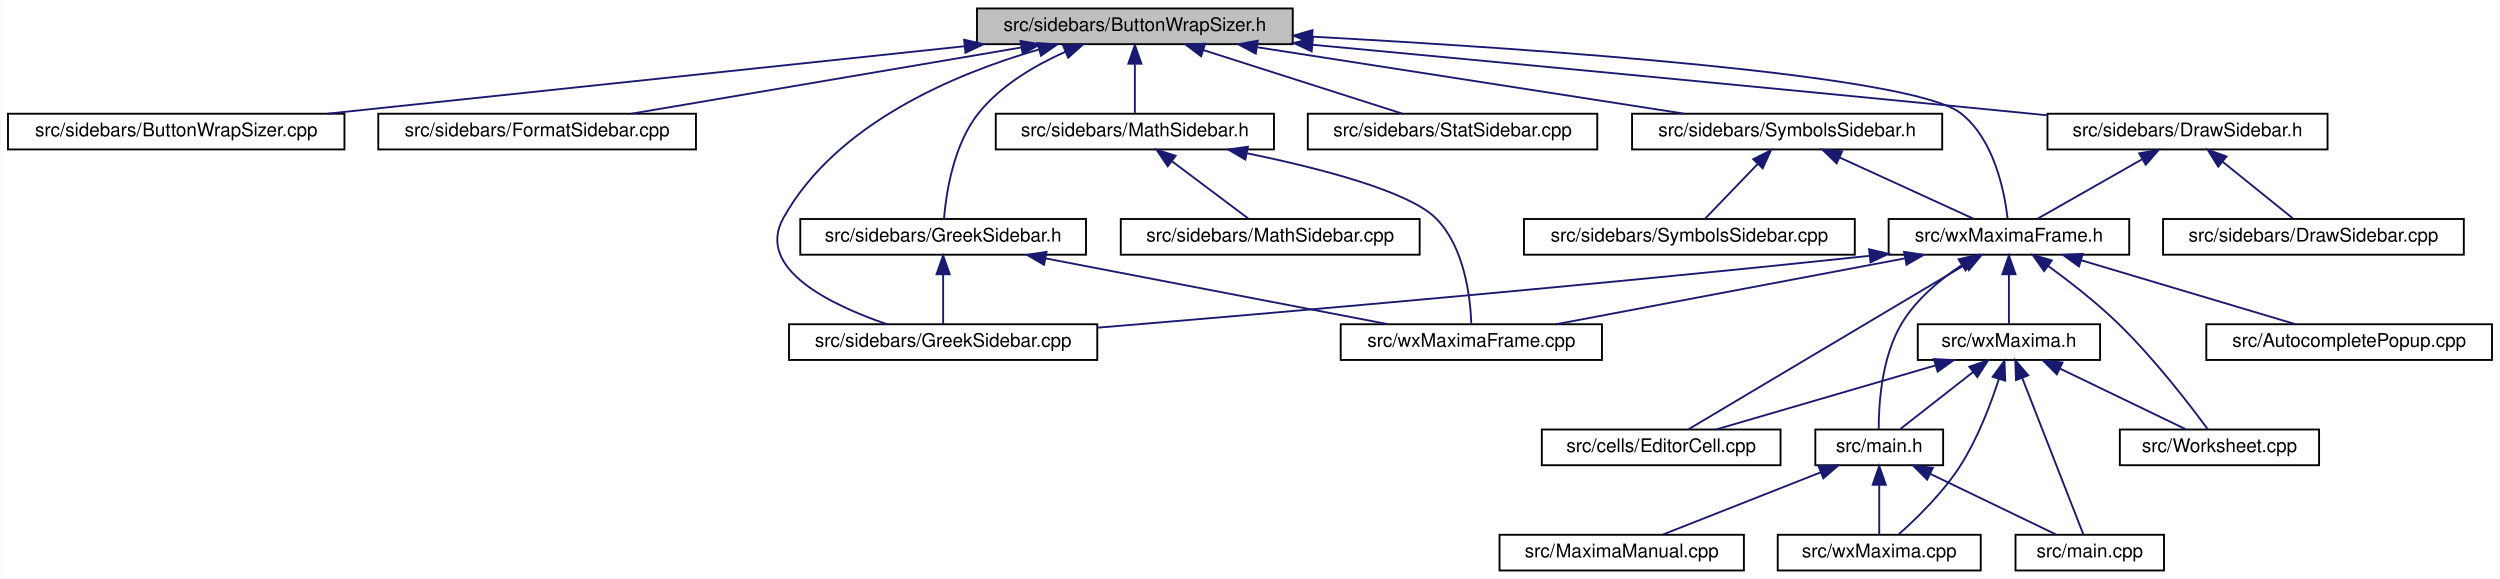
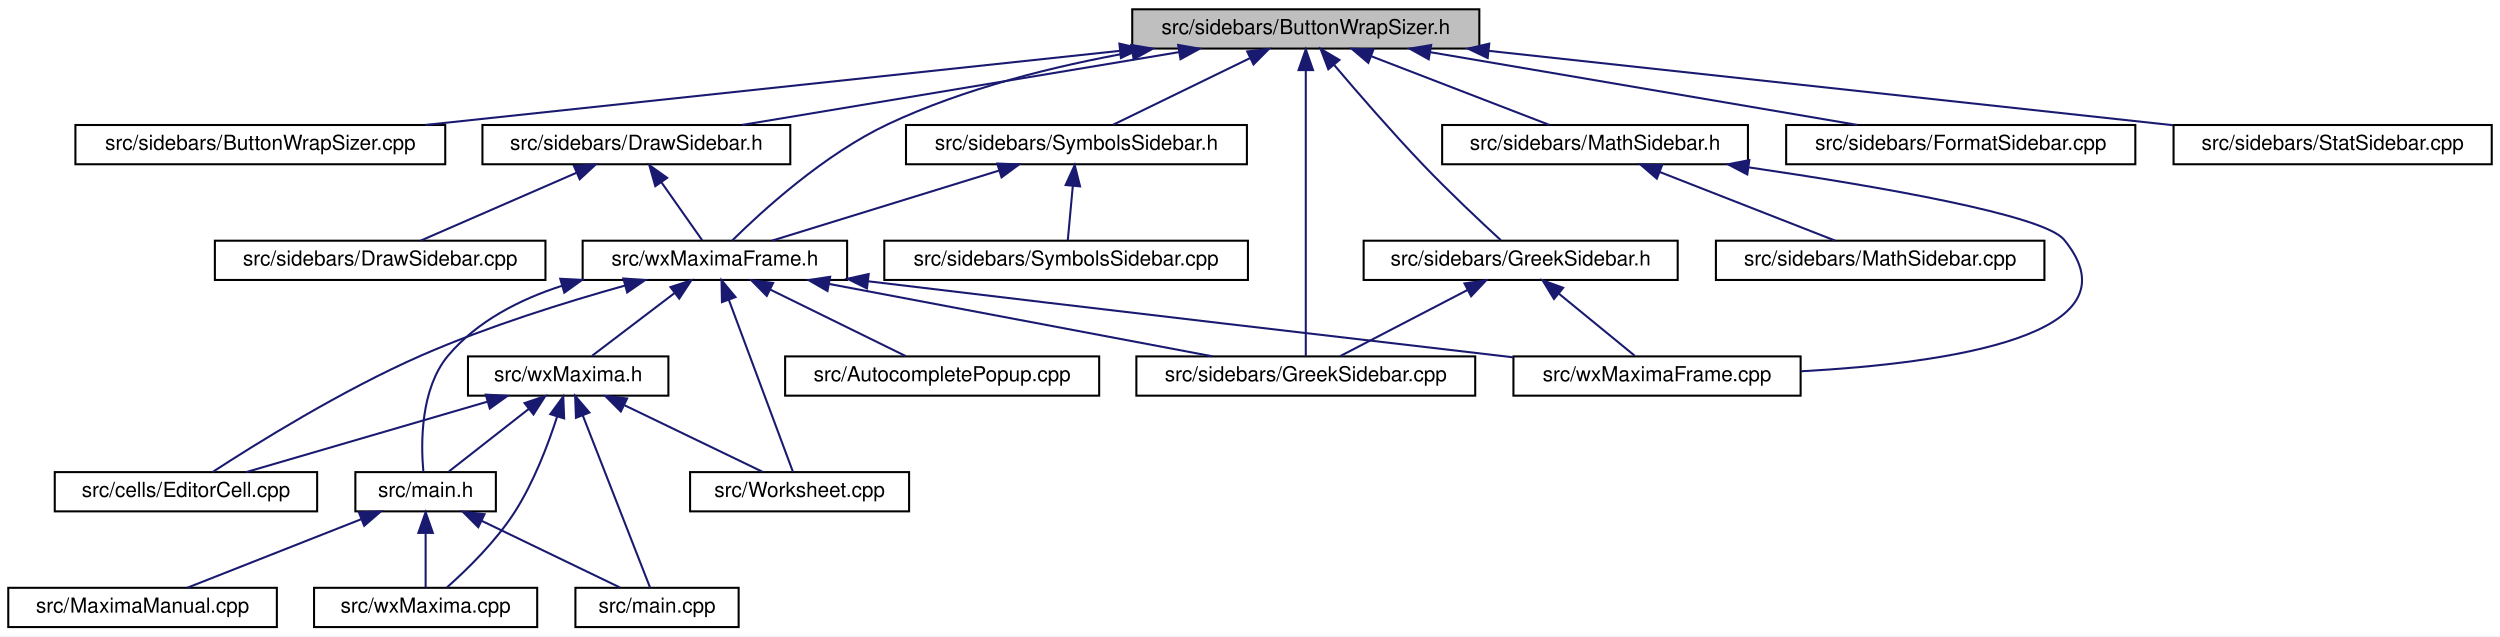
- <svg xmlns="http://www.w3.org/2000/svg" xmlns:xlink="http://www.w3.org/1999/xlink" width="1330pt" height="308pt" viewBox="0.00 0.00 1329.50 308.00">
+ <svg xmlns="http://www.w3.org/2000/svg" xmlns:xlink="http://www.w3.org/1999/xlink" width="1210pt" height="308pt" viewBox="0.00 0.00 1210.00 308.00">
  <g id="graph0" class="graph" transform="scale(1 1) rotate(0) translate(4 304)">
-     <polygon fill="white" stroke="transparent" points="-4,4 -4,-304 1325.5,-304 1325.5,4 -4,4" />
+     <polygon fill="white" stroke="transparent" points="-4,4 -4,-304 1206,-304 1206,4 -4,4" />
    <g id="node1" class="node">
      <g id="a_node1">
        <a xlink:title="This file contains the definition of the class Buttonwrapsizer that allows to select arbitrary unicod...">
-           <polygon fill="#bfbfbf" stroke="black" points="515.5,-280.5 515.5,-299.5 683.5,-299.5 683.5,-280.5 515.5,-280.5" />
-           <text text-anchor="middle" x="599.5" y="-287.5" font-family="Helvetica,sans-Serif" font-size="10.00">src/sidebars/ButtonWrapSizer.h</text>
+           <polygon fill="#bfbfbf" stroke="black" points="544,-280.5 544,-299.5 712,-299.5 712,-280.5 544,-280.5" />
+           <text text-anchor="middle" x="628" y="-287.5" font-family="Helvetica,sans-Serif" font-size="10.00">src/sidebars/ButtonWrapSizer.h</text>
        </a>
      </g>
    </g>
    <g id="node2" class="node">
      <g id="a_node2">
        <a xlink:href="ButtonWrapSizer_8cpp.html" target="_top" xlink:title="This file defines the class CharacterButton.">
-           <polygon fill="white" stroke="black" points="0,-224.5 0,-243.5 179,-243.5 179,-224.5 0,-224.5" />
-           <text text-anchor="middle" x="89.5" y="-231.5" font-family="Helvetica,sans-Serif" font-size="10.00">src/sidebars/ButtonWrapSizer.cpp</text>
+           <polygon fill="white" stroke="black" points="32.5,-224.5 32.5,-243.5 211.5,-243.5 211.5,-224.5 32.5,-224.5" />
+           <text text-anchor="middle" x="122" y="-231.5" font-family="Helvetica,sans-Serif" font-size="10.00">src/sidebars/ButtonWrapSizer.cpp</text>
        </a>
      </g>
    </g>
    <g id="edge1" class="edge">
-       <path fill="none" stroke="midnightblue" d="M508.97,-279.41C412.8,-269.23 262.2,-253.29 170.03,-243.53" />
-       <polygon fill="midnightblue" stroke="midnightblue" points="508.66,-282.9 518.97,-280.47 509.39,-275.94 508.66,-282.9" />
+       <path fill="none" stroke="midnightblue" d="M537.89,-279.38C442.46,-269.2 293.25,-253.28 201.9,-243.53" />
+       <polygon fill="midnightblue" stroke="midnightblue" points="537.79,-282.89 548.1,-280.47 538.53,-275.93 537.79,-282.89" />
    </g>
    <g id="node3" class="node">
      <g id="a_node3">
+         <a xlink:href="DrawSidebar_8h.html" target="_top" xlink:title="This file declares the class StatSidebar, that provides some statistics buttons.">
+           <polygon fill="white" stroke="black" points="229.5,-224.5 229.5,-243.5 378.5,-243.5 378.5,-224.5 229.5,-224.5" />
+           <text text-anchor="middle" x="304" y="-231.5" font-family="Helvetica,sans-Serif" font-size="10.00">src/sidebars/DrawSidebar.h</text>
+         </a>
+       </g>
+     </g>
+     <g id="edge2" class="edge">
+       <path fill="none" stroke="midnightblue" d="M566.74,-278.79C505.52,-268.59 412.47,-253.08 355.1,-243.52" />
+       <polygon fill="midnightblue" stroke="midnightblue" points="566.22,-282.25 576.66,-280.44 567.37,-275.35 566.22,-282.25" />
+     </g>
+     <g id="node5" class="node">
+       <g id="a_node5">
+         <a xlink:href="wxMaximaFrame_8h.html" target="_top" xlink:title="This file declares the class wxMaximaFrame.">
+           <polygon fill="white" stroke="black" points="278,-168.5 278,-187.5 406,-187.5 406,-168.5 278,-168.5" />
+           <text text-anchor="middle" x="342" y="-175.5" font-family="Helvetica,sans-Serif" font-size="10.00">src/wxMaximaFrame.h</text>
+         </a>
+       </g>
+     </g>
+     <g id="edge32" class="edge">
+       <path fill="none" stroke="midnightblue" d="M544.1,-278.78C506.7,-272.11 462.87,-261.31 426,-244 394.95,-229.43 364.68,-201.72 350.44,-187.65" />
+       <polygon fill="midnightblue" stroke="midnightblue" points="543.51,-282.23 553.96,-280.47 544.69,-275.33 543.51,-282.23" />
+     </g>
+     <g id="node12" class="node">
+       <g id="a_node12">
+         <a xlink:href="GreekSidebar_8cpp.html" target="_top" xlink:title="This file defines the class GreekSidebar.">
+           <polygon fill="white" stroke="black" points="546,-112.5 546,-131.5 710,-131.5 710,-112.5 546,-112.5" />
+           <text text-anchor="middle" x="628" y="-119.5" font-family="Helvetica,sans-Serif" font-size="10.00">src/sidebars/GreekSidebar.cpp</text>
+         </a>
+       </g>
+     </g>
+     <g id="edge24" class="edge">
+       <path fill="none" stroke="midnightblue" d="M628,-269.93C628,-233.92 628,-157.23 628,-131.57" />
+       <polygon fill="midnightblue" stroke="midnightblue" points="624.5,-270.08 628,-280.08 631.5,-270.08 624.5,-270.08" />
+     </g>
+     <g id="node16" class="node">
+       <g id="a_node16">
        <a xlink:href="FormatSidebar_8cpp.html" target="_top" xlink:title="This file defines the class FormatSidebar.">
-           <polygon fill="white" stroke="black" points="197,-224.5 197,-243.5 366,-243.5 366,-224.5 197,-224.5" />
-           <text text-anchor="middle" x="281.5" y="-231.5" font-family="Helvetica,sans-Serif" font-size="10.00">src/sidebars/FormatSidebar.cpp</text>
-         </a>
-       </g>
-     </g>
-     <g id="edge2" class="edge">
-       <path fill="none" stroke="midnightblue" d="M539.01,-278.73C478.91,-268.52 387.84,-253.06 331.65,-243.52" />
-       <polygon fill="midnightblue" stroke="midnightblue" points="538.67,-282.22 549.11,-280.44 539.84,-275.32 538.67,-282.22" />
+           <polygon fill="white" stroke="black" points="860.5,-224.5 860.5,-243.5 1029.5,-243.5 1029.5,-224.5 860.5,-224.5" />
+           <text text-anchor="middle" x="945" y="-231.5" font-family="Helvetica,sans-Serif" font-size="10.00">src/sidebars/FormatSidebar.cpp</text>
+         </a>
+       </g>
+     </g>
+     <g id="edge20" class="edge">
+       <path fill="none" stroke="midnightblue" d="M688.3,-278.73C748.21,-268.52 838.99,-253.06 895.01,-243.52" />
+       <polygon fill="midnightblue" stroke="midnightblue" points="687.5,-275.31 678.23,-280.44 688.68,-282.21 687.5,-275.31" />
+     </g>
+     <g id="node17" class="node">
+       <g id="a_node17">
+         <a xlink:href="GreekSidebar_8h.html" target="_top" xlink:title="This file declares the class wxMaximaFrame.">
+           <polygon fill="white" stroke="black" points="656,-168.5 656,-187.5 808,-187.5 808,-168.5 656,-168.5" />
+           <text text-anchor="middle" x="732" y="-175.5" font-family="Helvetica,sans-Serif" font-size="10.00">src/sidebars/GreekSidebar.h</text>
+         </a>
+       </g>
+     </g>
+     <g id="edge21" class="edge">
+       <path fill="none" stroke="midnightblue" d="M641.75,-272.53C653.07,-259.18 669.68,-240.01 685,-224 697.5,-210.94 712.73,-196.63 722.4,-187.73" />
+       <polygon fill="midnightblue" stroke="midnightblue" points="638.91,-270.47 635.15,-280.38 644.27,-274.98 638.91,-270.47" />
+     </g>
+     <g id="node18" class="node">
+       <g id="a_node18">
+         <a xlink:href="MathSidebar_8h.html" target="_top" xlink:title="This file declares the class wxMaximaFrame.">
+           <polygon fill="white" stroke="black" points="694,-224.5 694,-243.5 842,-243.5 842,-224.5 694,-224.5" />
+           <text text-anchor="middle" x="768" y="-231.5" font-family="Helvetica,sans-Serif" font-size="10.00">src/sidebars/MathSidebar.h</text>
+         </a>
+       </g>
+     </g>
+     <g id="edge25" class="edge">
+       <path fill="none" stroke="midnightblue" d="M659.7,-276.77C686,-266.63 722.72,-252.47 745.92,-243.52" />
+       <polygon fill="midnightblue" stroke="midnightblue" points="658.25,-273.58 650.18,-280.44 660.77,-280.11 658.25,-273.58" />
+     </g>
+     <g id="node20" class="node">
+       <g id="a_node20">
+         <a xlink:href="StatSidebar_8cpp.html" target="_top" xlink:title="This file defines the class StatSidebar.">
+           <polygon fill="white" stroke="black" points="1048,-224.5 1048,-243.5 1202,-243.5 1202,-224.5 1048,-224.5" />
+           <text text-anchor="middle" x="1125" y="-231.5" font-family="Helvetica,sans-Serif" font-size="10.00">src/sidebars/StatSidebar.cpp</text>
+         </a>
+       </g>
+     </g>
+     <g id="edge28" class="edge">
+       <path fill="none" stroke="midnightblue" d="M716.55,-279.38C810.71,-269.15 958.15,-253.13 1047.75,-243.39" />
+       <polygon fill="midnightblue" stroke="midnightblue" points="716.04,-275.91 706.48,-280.47 716.8,-282.87 716.04,-275.91" />
+     </g>
+     <g id="node21" class="node">
+       <g id="a_node21">
+         <a xlink:href="SymbolsSidebar_8h.html" target="_top" xlink:title="This file declares the class wxMaximaFrame.">
+           <polygon fill="white" stroke="black" points="434.5,-224.5 434.5,-243.5 599.5,-243.5 599.5,-224.5 434.5,-224.5" />
+           <text text-anchor="middle" x="517" y="-231.5" font-family="Helvetica,sans-Serif" font-size="10.00">src/sidebars/SymbolsSidebar.h</text>
+         </a>
+       </g>
+     </g>
+     <g id="edge29" class="edge">
+       <path fill="none" stroke="midnightblue" d="M600.99,-275.86C580.41,-265.85 552.66,-252.35 534.79,-243.65" />
+       <polygon fill="midnightblue" stroke="midnightblue" points="599.64,-279.1 610.17,-280.32 602.7,-272.8 599.64,-279.1" />
    </g>
    <g id="node4" class="node">
      <g id="a_node4">
-         <a xlink:href="GreekSidebar_8h.html" target="_top" xlink:title="This file declares the class wxMaximaFrame.">
-           <polygon fill="white" stroke="black" points="421.5,-168.5 421.5,-187.5 573.5,-187.5 573.5,-168.5 421.5,-168.5" />
-           <text text-anchor="middle" x="497.5" y="-175.5" font-family="Helvetica,sans-Serif" font-size="10.00">src/sidebars/GreekSidebar.h</text>
+         <a xlink:href="DrawSidebar_8cpp.html" target="_top" xlink:title="This file defines the class StatSidebar.">
+           <polygon fill="white" stroke="black" points="100,-168.5 100,-187.5 260,-187.5 260,-168.5 100,-168.5" />
+           <text text-anchor="middle" x="180" y="-175.5" font-family="Helvetica,sans-Serif" font-size="10.00">src/sidebars/DrawSidebar.cpp</text>
        </a>
      </g>
    </g>
    <g id="edge3" class="edge">
-       <path fill="none" stroke="midnightblue" d="M562.63,-276.5C546.4,-269.3 528.38,-258.71 516.5,-244 502.91,-227.17 499.04,-200.95 497.94,-187.54" />
-       <polygon fill="midnightblue" stroke="midnightblue" points="561.33,-279.75 571.91,-280.35 564.01,-273.29 561.33,-279.75" />
-     </g>
-     <g id="node5" class="node">
-       <g id="a_node5">
-         <a xlink:href="GreekSidebar_8cpp.html" target="_top" xlink:title="This file defines the class GreekSidebar.">
-           <polygon fill="white" stroke="black" points="415.5,-112.5 415.5,-131.5 579.5,-131.5 579.5,-112.5 415.5,-112.5" />
-           <text text-anchor="middle" x="497.5" y="-119.5" font-family="Helvetica,sans-Serif" font-size="10.00">src/sidebars/GreekSidebar.cpp</text>
-         </a>
-       </g>
-     </g>
-     <g id="edge6" class="edge">
-       <path fill="none" stroke="midnightblue" d="M548.34,-277.65C503.18,-264.56 440.32,-238.08 412.5,-188 397.57,-161.12 437.47,-141.83 467.54,-131.55" />
-       <polygon fill="midnightblue" stroke="midnightblue" points="547.69,-281.1 558.26,-280.4 549.56,-274.36 547.69,-281.1" />
+       <path fill="none" stroke="midnightblue" d="M274.99,-220.37C251.77,-210.26 219.84,-196.35 199.56,-187.52" />
+       <polygon fill="midnightblue" stroke="midnightblue" points="273.79,-223.66 284.35,-224.44 276.58,-217.24 273.79,-223.66" />
+     </g>
+     <g id="edge4" class="edge">
+       <path fill="none" stroke="midnightblue" d="M316.06,-215.86C322.64,-206.5 330.51,-195.33 335.84,-187.75" />
+       <polygon fill="midnightblue" stroke="midnightblue" points="313.17,-213.89 310.27,-224.08 318.89,-217.92 313.17,-213.89" />
+     </g>
+     <g id="node6" class="node">
+       <g id="a_node6">
+         <a xlink:href="AutocompletePopup_8cpp.html" target="_top" xlink:title="This file defines the class AutocompletePopup.">
+           <polygon fill="white" stroke="black" points="376,-112.5 376,-131.5 528,-131.5 528,-112.5 376,-112.5" />
+           <text text-anchor="middle" x="452" y="-119.5" font-family="Helvetica,sans-Serif" font-size="10.00">src/AutocompletePopup.cpp</text>
+         </a>
+       </g>
+     </g>
+     <g id="edge5" class="edge">
+       <path fill="none" stroke="midnightblue" d="M368.76,-163.86C389.16,-153.85 416.67,-140.35 434.37,-131.65" />
+       <polygon fill="midnightblue" stroke="midnightblue" points="367.11,-160.78 359.67,-168.32 370.19,-167.06 367.11,-160.78" />
    </g>
    <g id="node7" class="node">
      <g id="a_node7">
-         <a xlink:href="MathSidebar_8h.html" target="_top" xlink:title="This file declares the class wxMaximaFrame.">
-           <polygon fill="white" stroke="black" points="525.5,-224.5 525.5,-243.5 673.5,-243.5 673.5,-224.5 525.5,-224.5" />
-           <text text-anchor="middle" x="599.5" y="-231.5" font-family="Helvetica,sans-Serif" font-size="10.00">src/sidebars/MathSidebar.h</text>
+         <a xlink:href="EditorCell_8cpp.html" target="_top" xlink:title="This file defines the class EditorCell.">
+           <polygon fill="white" stroke="black" points="22.5,-56.5 22.5,-75.5 149.5,-75.5 149.5,-56.5 22.5,-56.5" />
+           <text text-anchor="middle" x="86" y="-63.5" font-family="Helvetica,sans-Serif" font-size="10.00">src/cells/EditorCell.cpp</text>
+         </a>
+       </g>
+     </g>
+     <g id="edge6" class="edge">
+       <path fill="none" stroke="midnightblue" d="M298.58,-165.82C270.01,-157.84 232.11,-146.05 200,-132 161.6,-115.19 119.51,-88.97 98.87,-75.54" />
+       <polygon fill="midnightblue" stroke="midnightblue" points="297.71,-169.21 308.28,-168.48 299.56,-162.46 297.71,-169.21" />
+     </g>
+     <g id="node8" class="node">
+       <g id="a_node8">
+         <a xlink:href="main_8h.html" target="_top" xlink:title="This file declares the class wxMaxima that contains most of the program's logic.">
+           <polygon fill="white" stroke="black" points="168,-56.5 168,-75.5 236,-75.5 236,-56.5 168,-56.5" />
+           <text text-anchor="middle" x="202" y="-63.5" font-family="Helvetica,sans-Serif" font-size="10.00">src/main.h</text>
        </a>
      </g>
    </g>
    <g id="edge7" class="edge">
-       <path fill="none" stroke="midnightblue" d="M599.5,-269.8C599.5,-260.91 599.5,-250.78 599.5,-243.75" />
-       <polygon fill="midnightblue" stroke="midnightblue" points="596,-270.08 599.5,-280.08 603,-270.08 596,-270.08" />
+       <path fill="none" stroke="midnightblue" d="M268.01,-165.68C247.48,-159.06 227.01,-148.58 213,-132 199.41,-115.91 199.67,-89.37 200.9,-75.71" />
+       <polygon fill="midnightblue" stroke="midnightblue" points="267.16,-169.08 277.75,-168.54 269.14,-162.36 267.16,-169.08" />
+     </g>
+     <g id="edge11" class="edge">
+       <path fill="none" stroke="midnightblue" d="M397.41,-166.54C451.47,-156.33 532.67,-141 582.89,-131.52" />
+       <polygon fill="midnightblue" stroke="midnightblue" points="396.49,-163.15 387.32,-168.44 397.79,-170.03 396.49,-163.15" />
+     </g>
+     <g id="node13" class="node">
+       <g id="a_node13">
+         <a xlink:href="wxMaxima_8h.html" target="_top" xlink:title="This file declares the class wxMaxima that contains most of the program's logic.">
+           <polygon fill="white" stroke="black" points="222.5,-112.5 222.5,-131.5 319.5,-131.5 319.5,-112.5 222.5,-112.5" />
+           <text text-anchor="middle" x="271" y="-119.5" font-family="Helvetica,sans-Serif" font-size="10.00">src/wxMaxima.h</text>
+         </a>
+       </g>
+     </g>
+     <g id="edge12" class="edge">
+       <path fill="none" stroke="midnightblue" d="M322.41,-162.1C309.63,-152.38 293.39,-140.03 282.61,-131.83" />
+       <polygon fill="midnightblue" stroke="midnightblue" points="320.51,-165.06 330.59,-168.32 324.75,-159.48 320.51,-165.06" />
+     </g>
+     <g id="node14" class="node">
+       <g id="a_node14">
+         <a xlink:href="Worksheet_8cpp.html" target="_top" xlink:title="This file defines the class Worksheet.">
+           <polygon fill="white" stroke="black" points="330,-56.5 330,-75.5 436,-75.5 436,-56.5 330,-56.5" />
+           <text text-anchor="middle" x="383" y="-63.5" font-family="Helvetica,sans-Serif" font-size="10.00">src/Worksheet.cpp</text>
+         </a>
+       </g>
+     </g>
+     <g id="edge18" class="edge">
+       <path fill="none" stroke="midnightblue" d="M348.71,-159C357.66,-135 373.13,-93.47 379.8,-75.59" />
+       <polygon fill="midnightblue" stroke="midnightblue" points="345.43,-157.78 345.22,-168.37 351.99,-160.22 345.43,-157.78" />
+     </g>
+     <g id="node15" class="node">
+       <g id="a_node15">
+         <a xlink:href="wxMaximaFrame_8cpp.html" target="_top" xlink:title="This file defines the class wxMaximaFrame.">
+           <polygon fill="white" stroke="black" points="728.5,-112.5 728.5,-131.5 867.5,-131.5 867.5,-112.5 728.5,-112.5" />
+           <text text-anchor="middle" x="798" y="-119.5" font-family="Helvetica,sans-Serif" font-size="10.00">src/wxMaximaFrame.cpp</text>
+         </a>
+       </g>
+     </g>
+     <g id="edge19" class="edge">
+       <path fill="none" stroke="midnightblue" d="M416.17,-167.86C531.67,-153.98 653.87,-139.71 728.45,-131.05" />
+       <polygon fill="midnightblue" stroke="midnightblue" points="415.6,-164.41 406.09,-169.08 416.44,-171.36 415.6,-164.41" />
    </g>
    <g id="node9" class="node">
      <g id="a_node9">
-         <a xlink:href="StatSidebar_8cpp.html" target="_top" xlink:title="This file defines the class StatSidebar.">
-           <polygon fill="white" stroke="black" points="691.5,-224.5 691.5,-243.5 845.5,-243.5 845.5,-224.5 691.5,-224.5" />
-           <text text-anchor="middle" x="768.5" y="-231.5" font-family="Helvetica,sans-Serif" font-size="10.00">src/sidebars/StatSidebar.cpp</text>
-         </a>
-       </g>
-     </g>
-     <g id="edge10" class="edge">
-       <path fill="none" stroke="midnightblue" d="M636.1,-277.3C667.95,-267.13 713.34,-252.62 741.85,-243.52" />
-       <polygon fill="midnightblue" stroke="midnightblue" points="634.74,-274.07 626.28,-280.44 636.87,-280.73 634.74,-274.07" />
+         <a xlink:href="main_8cpp.html" target="_top" xlink:title="The file that defines the starting point of the program.">
+           <polygon fill="white" stroke="black" points="274.5,-0.5 274.5,-19.5 353.5,-19.5 353.5,-0.5 274.5,-0.5" />
+           <text text-anchor="middle" x="314" y="-7.5" font-family="Helvetica,sans-Serif" font-size="10.00">src/main.cpp</text>
+         </a>
+       </g>
+     </g>
+     <g id="edge8" class="edge">
+       <path fill="none" stroke="midnightblue" d="M229.25,-51.86C250.02,-41.85 278.02,-28.35 296.05,-19.65" />
+       <polygon fill="midnightblue" stroke="midnightblue" points="227.48,-48.83 219.99,-56.32 230.52,-55.13 227.48,-48.83" />
    </g>
    <g id="node10" class="node">
      <g id="a_node10">
-         <a xlink:href="SymbolsSidebar_8h.html" target="_top" xlink:title="This file declares the class wxMaximaFrame.">
-           <polygon fill="white" stroke="black" points="864,-224.5 864,-243.5 1029,-243.5 1029,-224.5 864,-224.5" />
-           <text text-anchor="middle" x="946.5" y="-231.5" font-family="Helvetica,sans-Serif" font-size="10.00">src/sidebars/SymbolsSidebar.h</text>
-         </a>
-       </g>
-     </g>
-     <g id="edge11" class="edge">
-       <path fill="none" stroke="midnightblue" d="M664.7,-278.85C730.26,-268.65 830.21,-253.1 891.77,-243.52" />
-       <polygon fill="midnightblue" stroke="midnightblue" points="663.83,-275.45 654.48,-280.44 664.9,-282.36 663.83,-275.45" />
-     </g>
-     <g id="node12" class="node">
-       <g id="a_node12">
-         <a xlink:href="wxMaximaFrame_8h.html" target="_top" xlink:title="This file declares the class wxMaximaFrame.">
-           <polygon fill="white" stroke="black" points="1000.5,-168.5 1000.5,-187.5 1128.5,-187.5 1128.5,-168.5 1000.5,-168.5" />
-           <text text-anchor="middle" x="1064.5" y="-175.5" font-family="Helvetica,sans-Serif" font-size="10.00">src/wxMaximaFrame.h</text>
-         </a>
-       </g>
-     </g>
-     <g id="edge32" class="edge">
-       <path fill="none" stroke="midnightblue" d="M693.83,-284.49C814.61,-277.93 1011.62,-264.28 1038.5,-244 1056.55,-230.39 1062.1,-202.24 1063.78,-187.87" />
-       <polygon fill="midnightblue" stroke="midnightblue" points="693.63,-280.99 683.83,-285.03 694,-287.98 693.63,-280.99" />
-     </g>
-     <g id="node21" class="node">
-       <g id="a_node21">
-         <a xlink:href="DrawSidebar_8h.html" target="_top" xlink:title="This file declares the class StatSidebar, that provides some statistics buttons.">
-           <polygon fill="white" stroke="black" points="1085,-224.5 1085,-243.5 1234,-243.5 1234,-224.5 1085,-224.5" />
-           <text text-anchor="middle" x="1159.5" y="-231.5" font-family="Helvetica,sans-Serif" font-size="10.00">src/sidebars/DrawSidebar.h</text>
-         </a>
-       </g>
-     </g>
-     <g id="edge29" class="edge">
-       <path fill="none" stroke="midnightblue" d="M694.12,-280.17C789.43,-271.23 940.69,-256.92 1071.5,-244 1075.78,-243.58 1080.18,-243.14 1084.61,-242.69" />
-       <polygon fill="midnightblue" stroke="midnightblue" points="693.56,-276.71 683.93,-281.13 694.21,-283.68 693.56,-276.71" />
-     </g>
-     <g id="edge4" class="edge">
-       <path fill="none" stroke="midnightblue" d="M497.5,-157.8C497.5,-148.91 497.5,-138.78 497.5,-131.75" />
-       <polygon fill="midnightblue" stroke="midnightblue" points="494,-158.08 497.5,-168.08 501,-158.08 494,-158.08" />
-     </g>
-     <g id="node6" class="node">
-       <g id="a_node6">
-         <a xlink:href="wxMaximaFrame_8cpp.html" target="_top" xlink:title="This file defines the class wxMaximaFrame.">
-           <polygon fill="white" stroke="black" points="709,-112.5 709,-131.5 848,-131.5 848,-112.5 709,-112.5" />
-           <text text-anchor="middle" x="778.5" y="-119.5" font-family="Helvetica,sans-Serif" font-size="10.00">src/wxMaximaFrame.cpp</text>
-         </a>
-       </g>
-     </g>
-     <g id="edge5" class="edge">
-       <path fill="none" stroke="midnightblue" d="M551.95,-166.54C605.05,-156.33 684.84,-141 734.18,-131.52" />
-       <polygon fill="midnightblue" stroke="midnightblue" points="551.19,-163.12 542.03,-168.44 552.51,-169.99 551.19,-163.12" />
+         <a xlink:href="MaximaManual_8cpp.html" target="_top" xlink:title="This file defines the class MaximaManual.">
+           <polygon fill="white" stroke="black" points="0,-0.5 0,-19.5 130,-19.5 130,-0.5 0,-0.5" />
+           <text text-anchor="middle" x="65" y="-7.5" font-family="Helvetica,sans-Serif" font-size="10.00">src/MaximaManual.cpp</text>
+         </a>
+       </g>
    </g>
    <g id="edge9" class="edge">
-       <path fill="none" stroke="midnightblue" d="M659.2,-222.46C698.45,-214.39 745.11,-202.24 759.5,-188 774.87,-172.78 777.96,-145.86 778.49,-131.92" />
-       <polygon fill="midnightblue" stroke="midnightblue" points="658.26,-219.08 649.14,-224.47 659.64,-225.94 658.26,-219.08" />
-     </g>
-     <g id="node8" class="node">
-       <g id="a_node8">
-         <a xlink:href="MathSidebar_8cpp.html" target="_top" xlink:title="This file defines the class SymbolsSidebar.">
-           <polygon fill="white" stroke="black" points="592,-168.5 592,-187.5 751,-187.5 751,-168.5 592,-168.5" />
-           <text text-anchor="middle" x="671.5" y="-175.5" font-family="Helvetica,sans-Serif" font-size="10.00">src/sidebars/MathSidebar.cpp</text>
-         </a>
-       </g>
-     </g>
-     <g id="edge8" class="edge">
-       <path fill="none" stroke="midnightblue" d="M619.37,-218.1C632.32,-208.38 648.8,-196.03 659.72,-187.83" />
-       <polygon fill="midnightblue" stroke="midnightblue" points="616.97,-215.52 611.07,-224.32 621.17,-221.12 616.97,-215.52" />
+       <path fill="none" stroke="midnightblue" d="M170.98,-52.77C145.24,-42.63 109.31,-28.47 86.61,-19.52" />
+       <polygon fill="midnightblue" stroke="midnightblue" points="169.71,-56.03 180.29,-56.44 172.27,-49.52 169.71,-56.03" />
    </g>
    <g id="node11" class="node">
      <g id="a_node11">
-         <a xlink:href="SymbolsSidebar_8cpp.html" target="_top" xlink:title="This file defines the class SymbolsSidebar.">
-           <polygon fill="white" stroke="black" points="806.5,-168.5 806.5,-187.5 982.5,-187.5 982.5,-168.5 806.5,-168.5" />
-           <text text-anchor="middle" x="894.5" y="-175.5" font-family="Helvetica,sans-Serif" font-size="10.00">src/sidebars/SymbolsSidebar.cpp</text>
-         </a>
-       </g>
-     </g>
-     <g id="edge12" class="edge">
-       <path fill="none" stroke="midnightblue" d="M930.82,-216.72C921.66,-207.2 910.45,-195.56 902.93,-187.75" />
-       <polygon fill="midnightblue" stroke="midnightblue" points="928.46,-219.31 937.91,-224.08 933.5,-214.45 928.46,-219.31" />
+         <a xlink:href="wxMaxima_8cpp.html" target="_top" xlink:title="This file defines the contents of the class wxMaxima that contains most of the program's logic.">
+           <polygon fill="white" stroke="black" points="148,-0.5 148,-19.5 256,-19.5 256,-0.5 148,-0.5" />
+           <text text-anchor="middle" x="202" y="-7.5" font-family="Helvetica,sans-Serif" font-size="10.00">src/wxMaxima.cpp</text>
+         </a>
+       </g>
+     </g>
+     <g id="edge10" class="edge">
+       <path fill="none" stroke="midnightblue" d="M202,-45.8C202,-36.91 202,-26.78 202,-19.75" />
+       <polygon fill="midnightblue" stroke="midnightblue" points="198.5,-46.08 202,-56.08 205.5,-46.08 198.5,-46.08" />
    </g>
    <g id="edge13" class="edge">
-       <path fill="none" stroke="midnightblue" d="M974.4,-220.23C996.47,-210.13 1026.68,-196.31 1045.89,-187.52" />
-       <polygon fill="midnightblue" stroke="midnightblue" points="972.83,-217.1 965.2,-224.44 975.75,-223.46 972.83,-217.1" />
-     </g>
-     <g id="edge20" class="edge">
-       <path fill="none" stroke="midnightblue" d="M990.04,-167.87C839.23,-151.84 675.65,-137.66 579.74,-129.69" />
-       <polygon fill="midnightblue" stroke="midnightblue" points="990.1,-171.4 1000.42,-168.98 990.85,-164.44 990.1,-171.4" />
-     </g>
-     <g id="edge28" class="edge">
-       <path fill="none" stroke="midnightblue" d="M1009.09,-166.54C955.03,-156.33 873.83,-141 823.61,-131.52" />
-       <polygon fill="midnightblue" stroke="midnightblue" points="1008.71,-170.03 1019.18,-168.44 1010.01,-163.15 1008.71,-170.03" />
-     </g>
-     <g id="node13" class="node">
-       <g id="a_node13">
-         <a xlink:href="AutocompletePopup_8cpp.html" target="_top" xlink:title="This file defines the class AutocompletePopup.">
-           <polygon fill="white" stroke="black" points="1169.5,-112.5 1169.5,-131.5 1321.5,-131.5 1321.5,-112.5 1169.5,-112.5" />
-           <text text-anchor="middle" x="1245.5" y="-119.5" font-family="Helvetica,sans-Serif" font-size="10.00">src/AutocompletePopup.cpp</text>
-         </a>
-       </g>
+       <path fill="none" stroke="midnightblue" d="M231.83,-109.57C196.93,-99.38 146.65,-84.7 115.18,-75.52" />
+       <polygon fill="midnightblue" stroke="midnightblue" points="231.11,-113 241.69,-112.44 233.07,-106.28 231.11,-113" />
    </g>
    <g id="edge14" class="edge">
-       <path fill="none" stroke="midnightblue" d="M1102.82,-165.57C1136.96,-155.38 1186.16,-140.7 1216.95,-131.52" />
-       <polygon fill="midnightblue" stroke="midnightblue" points="1101.76,-162.23 1093.18,-168.44 1103.76,-168.94 1101.76,-162.23" />
-     </g>
-     <g id="node14" class="node">
-       <g id="a_node14">
-         <a xlink:href="EditorCell_8cpp.html" target="_top" xlink:title="This file defines the class EditorCell.">
-           <polygon fill="white" stroke="black" points="816,-56.5 816,-75.5 943,-75.5 943,-56.5 816,-56.5" />
-           <text text-anchor="middle" x="879.5" y="-63.5" font-family="Helvetica,sans-Serif" font-size="10.00">src/cells/EditorCell.cpp</text>
-         </a>
-       </g>
+       <path fill="none" stroke="midnightblue" d="M251.96,-106.1C239.54,-96.38 223.76,-84.03 213.29,-75.83" />
+       <polygon fill="midnightblue" stroke="midnightblue" points="249.88,-108.92 259.91,-112.32 254.2,-103.4 249.88,-108.92" />
    </g>
    <g id="edge15" class="edge">
-       <path fill="none" stroke="midnightblue" d="M1040.97,-163.01C1002.14,-139.92 925.77,-94.51 893.95,-75.59" />
-       <polygon fill="midnightblue" stroke="midnightblue" points="1039.6,-166.27 1049.98,-168.37 1043.18,-160.25 1039.6,-166.27" />
-     </g>
-     <g id="node15" class="node">
-       <g id="a_node15">
-         <a xlink:href="main_8h.html" target="_top" xlink:title="This file declares the class wxMaxima that contains most of the program's logic.">
-           <polygon fill="white" stroke="black" points="961.5,-56.5 961.5,-75.5 1029.5,-75.5 1029.5,-56.5 961.5,-56.5" />
-           <text text-anchor="middle" x="995.5" y="-63.5" font-family="Helvetica,sans-Serif" font-size="10.00">src/main.h</text>
-         </a>
-       </g>
+       <path fill="none" stroke="midnightblue" d="M278.04,-103C287.42,-79 303.65,-37.47 310.64,-19.59" />
+       <polygon fill="midnightblue" stroke="midnightblue" points="274.76,-101.78 274.37,-112.37 281.27,-104.33 274.76,-101.78" />
+     </g>
+     <g id="edge17" class="edge">
+       <path fill="none" stroke="midnightblue" d="M265.68,-102.45C261.32,-88.93 254.34,-70.52 245,-56 235.88,-41.82 221.91,-28.21 212.38,-19.75" />
+       <polygon fill="midnightblue" stroke="midnightblue" points="262.35,-103.54 268.62,-112.08 269.05,-101.49 262.35,-103.54" />
    </g>
    <g id="edge16" class="edge">
-       <path fill="none" stroke="midnightblue" d="M1039.24,-162.89C1027.8,-155.22 1015.15,-144.69 1007.5,-132 996.72,-114.11 995.2,-88.81 995.23,-75.67" />
-       <polygon fill="midnightblue" stroke="midnightblue" points="1037.7,-166.06 1048.03,-168.42 1041.43,-160.14 1037.7,-166.06" />
+       <path fill="none" stroke="midnightblue" d="M298.25,-107.86C319.02,-97.85 347.02,-84.35 365.05,-75.65" />
+       <polygon fill="midnightblue" stroke="midnightblue" points="296.48,-104.83 288.99,-112.32 299.52,-111.13 296.48,-104.83" />
+     </g>
+     <g id="edge22" class="edge">
+       <path fill="none" stroke="midnightblue" d="M706.17,-163.59C686.94,-153.61 661.26,-140.27 644.67,-131.65" />
+       <polygon fill="midnightblue" stroke="midnightblue" points="704.8,-166.82 715.29,-168.32 708.03,-160.61 704.8,-166.82" />
+     </g>
+     <g id="edge23" class="edge">
+       <path fill="none" stroke="midnightblue" d="M750.55,-161.82C762.38,-152.15 777.29,-139.95 787.2,-131.83" />
+       <polygon fill="midnightblue" stroke="midnightblue" points="748.13,-159.28 742.6,-168.32 752.56,-164.7 748.13,-159.28" />
+     </g>
+     <g id="edge27" class="edge">
+       <path fill="none" stroke="midnightblue" d="M842.52,-222.98C904.86,-213.84 985.17,-199.97 995,-188 1033,-141.73 938.56,-128.14 867.67,-124.3" />
+       <polygon fill="midnightblue" stroke="midnightblue" points="841.68,-219.57 832.29,-224.47 842.68,-226.5 841.68,-219.57" />
    </g>
    <g id="node19" class="node">
      <g id="a_node19">
-         <a xlink:href="wxMaxima_8h.html" target="_top" xlink:title="This file declares the class wxMaxima that contains most of the program's logic.">
-           <polygon fill="white" stroke="black" points="1016,-112.5 1016,-131.5 1113,-131.5 1113,-112.5 1016,-112.5" />
-           <text text-anchor="middle" x="1064.5" y="-119.5" font-family="Helvetica,sans-Serif" font-size="10.00">src/wxMaxima.h</text>
-         </a>
-       </g>
-     </g>
-     <g id="edge21" class="edge">
-       <path fill="none" stroke="midnightblue" d="M1064.5,-157.8C1064.5,-148.91 1064.5,-138.78 1064.5,-131.75" />
-       <polygon fill="midnightblue" stroke="midnightblue" points="1061,-158.08 1064.5,-168.08 1068,-158.08 1061,-158.08" />
-     </g>
-     <g id="node20" class="node">
-       <g id="a_node20">
-         <a xlink:href="Worksheet_8cpp.html" target="_top" xlink:title="This file defines the class Worksheet.">
-           <polygon fill="white" stroke="black" points="1123.5,-56.5 1123.5,-75.5 1229.5,-75.5 1229.5,-56.5 1123.5,-56.5" />
-           <text text-anchor="middle" x="1176.5" y="-63.5" font-family="Helvetica,sans-Serif" font-size="10.00">src/Worksheet.cpp</text>
-         </a>
-       </g>
-     </g>
-     <g id="edge27" class="edge">
-       <path fill="none" stroke="midnightblue" d="M1085.28,-162.59C1096.75,-154.22 1110.97,-143.16 1122.5,-132 1141.69,-113.44 1160.89,-88.42 1170.38,-75.5" />
-       <polygon fill="midnightblue" stroke="midnightblue" points="1083.22,-159.75 1077.13,-168.42 1087.3,-165.45 1083.22,-159.75" />
-     </g>
-     <g id="node16" class="node">
-       <g id="a_node16">
-         <a xlink:href="main_8cpp.html" target="_top" xlink:title="The file that defines the starting point of the program.">
-           <polygon fill="white" stroke="black" points="1068,-0.5 1068,-19.5 1147,-19.5 1147,-0.5 1068,-0.5" />
-           <text text-anchor="middle" x="1107.5" y="-7.5" font-family="Helvetica,sans-Serif" font-size="10.00">src/main.cpp</text>
-         </a>
-       </g>
-     </g>
-     <g id="edge17" class="edge">
-       <path fill="none" stroke="midnightblue" d="M1022.75,-51.86C1043.52,-41.85 1071.52,-28.35 1089.55,-19.65" />
-       <polygon fill="midnightblue" stroke="midnightblue" points="1020.98,-48.83 1013.49,-56.32 1024.02,-55.13 1020.98,-48.83" />
-     </g>
-     <g id="node17" class="node">
-       <g id="a_node17">
-         <a xlink:href="MaximaManual_8cpp.html" target="_top" xlink:title="This file defines the class MaximaManual.">
-           <polygon fill="white" stroke="black" points="793.5,-0.5 793.5,-19.5 923.5,-19.5 923.5,-0.5 793.5,-0.5" />
-           <text text-anchor="middle" x="858.5" y="-7.5" font-family="Helvetica,sans-Serif" font-size="10.00">src/MaximaManual.cpp</text>
-         </a>
-       </g>
-     </g>
-     <g id="edge18" class="edge">
-       <path fill="none" stroke="midnightblue" d="M964.48,-52.77C938.74,-42.63 902.81,-28.47 880.11,-19.52" />
-       <polygon fill="midnightblue" stroke="midnightblue" points="963.21,-56.03 973.79,-56.44 965.77,-49.52 963.21,-56.03" />
-     </g>
-     <g id="node18" class="node">
-       <g id="a_node18">
-         <a xlink:href="wxMaxima_8cpp.html" target="_top" xlink:title="This file defines the contents of the class wxMaxima that contains most of the program's logic.">
-           <polygon fill="white" stroke="black" points="941.5,-0.5 941.5,-19.5 1049.5,-19.5 1049.5,-0.5 941.5,-0.5" />
-           <text text-anchor="middle" x="995.5" y="-7.5" font-family="Helvetica,sans-Serif" font-size="10.00">src/wxMaxima.cpp</text>
-         </a>
-       </g>
-     </g>
-     <g id="edge19" class="edge">
-       <path fill="none" stroke="midnightblue" d="M995.5,-45.8C995.5,-36.91 995.5,-26.78 995.5,-19.75" />
-       <polygon fill="midnightblue" stroke="midnightblue" points="992,-46.08 995.5,-56.08 999,-46.08 992,-46.08" />
-     </g>
-     <g id="edge22" class="edge">
-       <path fill="none" stroke="midnightblue" d="M1025.33,-109.57C990.43,-99.38 940.15,-84.7 908.68,-75.52" />
-       <polygon fill="midnightblue" stroke="midnightblue" points="1024.61,-113 1035.19,-112.44 1026.57,-106.28 1024.61,-113" />
-     </g>
-     <g id="edge23" class="edge">
-       <path fill="none" stroke="midnightblue" d="M1045.46,-106.1C1033.04,-96.38 1017.26,-84.03 1006.79,-75.83" />
-       <polygon fill="midnightblue" stroke="midnightblue" points="1043.38,-108.92 1053.41,-112.32 1047.7,-103.4 1043.38,-108.92" />
-     </g>
-     <g id="edge24" class="edge">
-       <path fill="none" stroke="midnightblue" d="M1071.54,-103C1080.92,-79 1097.15,-37.47 1104.14,-19.59" />
-       <polygon fill="midnightblue" stroke="midnightblue" points="1068.26,-101.78 1067.87,-112.37 1074.77,-104.33 1068.26,-101.78" />
+         <a xlink:href="MathSidebar_8cpp.html" target="_top" xlink:title="This file defines the class SymbolsSidebar.">
+           <polygon fill="white" stroke="black" points="826.5,-168.5 826.5,-187.5 985.5,-187.5 985.5,-168.5 826.5,-168.5" />
+           <text text-anchor="middle" x="906" y="-175.5" font-family="Helvetica,sans-Serif" font-size="10.00">src/sidebars/MathSidebar.cpp</text>
+         </a>
+       </g>
    </g>
    <g id="edge26" class="edge">
-       <path fill="none" stroke="midnightblue" d="M1059.18,-102.45C1054.82,-88.93 1047.84,-70.52 1038.5,-56 1029.38,-41.82 1015.41,-28.21 1005.88,-19.75" />
-       <polygon fill="midnightblue" stroke="midnightblue" points="1055.85,-103.54 1062.12,-112.08 1062.55,-101.49 1055.85,-103.54" />
-     </g>
-     <g id="edge25" class="edge">
-       <path fill="none" stroke="midnightblue" d="M1091.75,-107.86C1112.52,-97.85 1140.52,-84.35 1158.55,-75.65" />
-       <polygon fill="midnightblue" stroke="midnightblue" points="1089.98,-104.83 1082.49,-112.32 1093.02,-111.13 1089.98,-104.83" />
+       <path fill="none" stroke="midnightblue" d="M799.25,-220.77C825.17,-210.63 861.36,-196.47 884.24,-187.52" />
+       <polygon fill="midnightblue" stroke="midnightblue" points="797.9,-217.54 789.87,-224.44 800.45,-224.06 797.9,-217.54" />
    </g>
    <g id="edge31" class="edge">
-       <path fill="none" stroke="midnightblue" d="M1135.18,-219.18C1117.7,-209.24 1094.67,-196.15 1079.73,-187.65" />
-       <polygon fill="midnightblue" stroke="midnightblue" points="1133.81,-222.43 1144.24,-224.32 1137.27,-216.34 1133.81,-222.43" />
+       <path fill="none" stroke="midnightblue" d="M479.53,-221.44C446.53,-211.26 399.24,-196.66 369.6,-187.52" />
+       <polygon fill="midnightblue" stroke="midnightblue" points="478.68,-224.84 489.27,-224.44 480.75,-218.15 478.68,-224.84" />
    </g>
    <g id="node22" class="node">
      <g id="a_node22">
-         <a xlink:href="DrawSidebar_8cpp.html" target="_top" xlink:title="This file defines the class StatSidebar.">
-           <polygon fill="white" stroke="black" points="1146.5,-168.5 1146.5,-187.5 1306.5,-187.5 1306.5,-168.5 1146.5,-168.5" />
-           <text text-anchor="middle" x="1226.5" y="-175.5" font-family="Helvetica,sans-Serif" font-size="10.00">src/sidebars/DrawSidebar.cpp</text>
+         <a xlink:href="SymbolsSidebar_8cpp.html" target="_top" xlink:title="This file defines the class SymbolsSidebar.">
+           <polygon fill="white" stroke="black" points="424,-168.5 424,-187.5 600,-187.5 600,-168.5 424,-168.5" />
+           <text text-anchor="middle" x="512" y="-175.5" font-family="Helvetica,sans-Serif" font-size="10.00">src/sidebars/SymbolsSidebar.cpp</text>
        </a>
      </g>
    </g>
    <g id="edge30" class="edge">
-       <path fill="none" stroke="midnightblue" d="M1178.33,-217.82C1190.34,-208.15 1205.47,-195.95 1215.54,-187.83" />
-       <polygon fill="midnightblue" stroke="midnightblue" points="1175.85,-215.32 1170.26,-224.32 1180.25,-220.77 1175.85,-215.32" />
+       <path fill="none" stroke="midnightblue" d="M515.25,-214.1C514.42,-205.14 513.47,-194.86 512.81,-187.75" />
+       <polygon fill="midnightblue" stroke="midnightblue" points="511.77,-214.45 516.17,-224.08 518.74,-213.8 511.77,-214.45" />
    </g>
  </g>
</svg>
